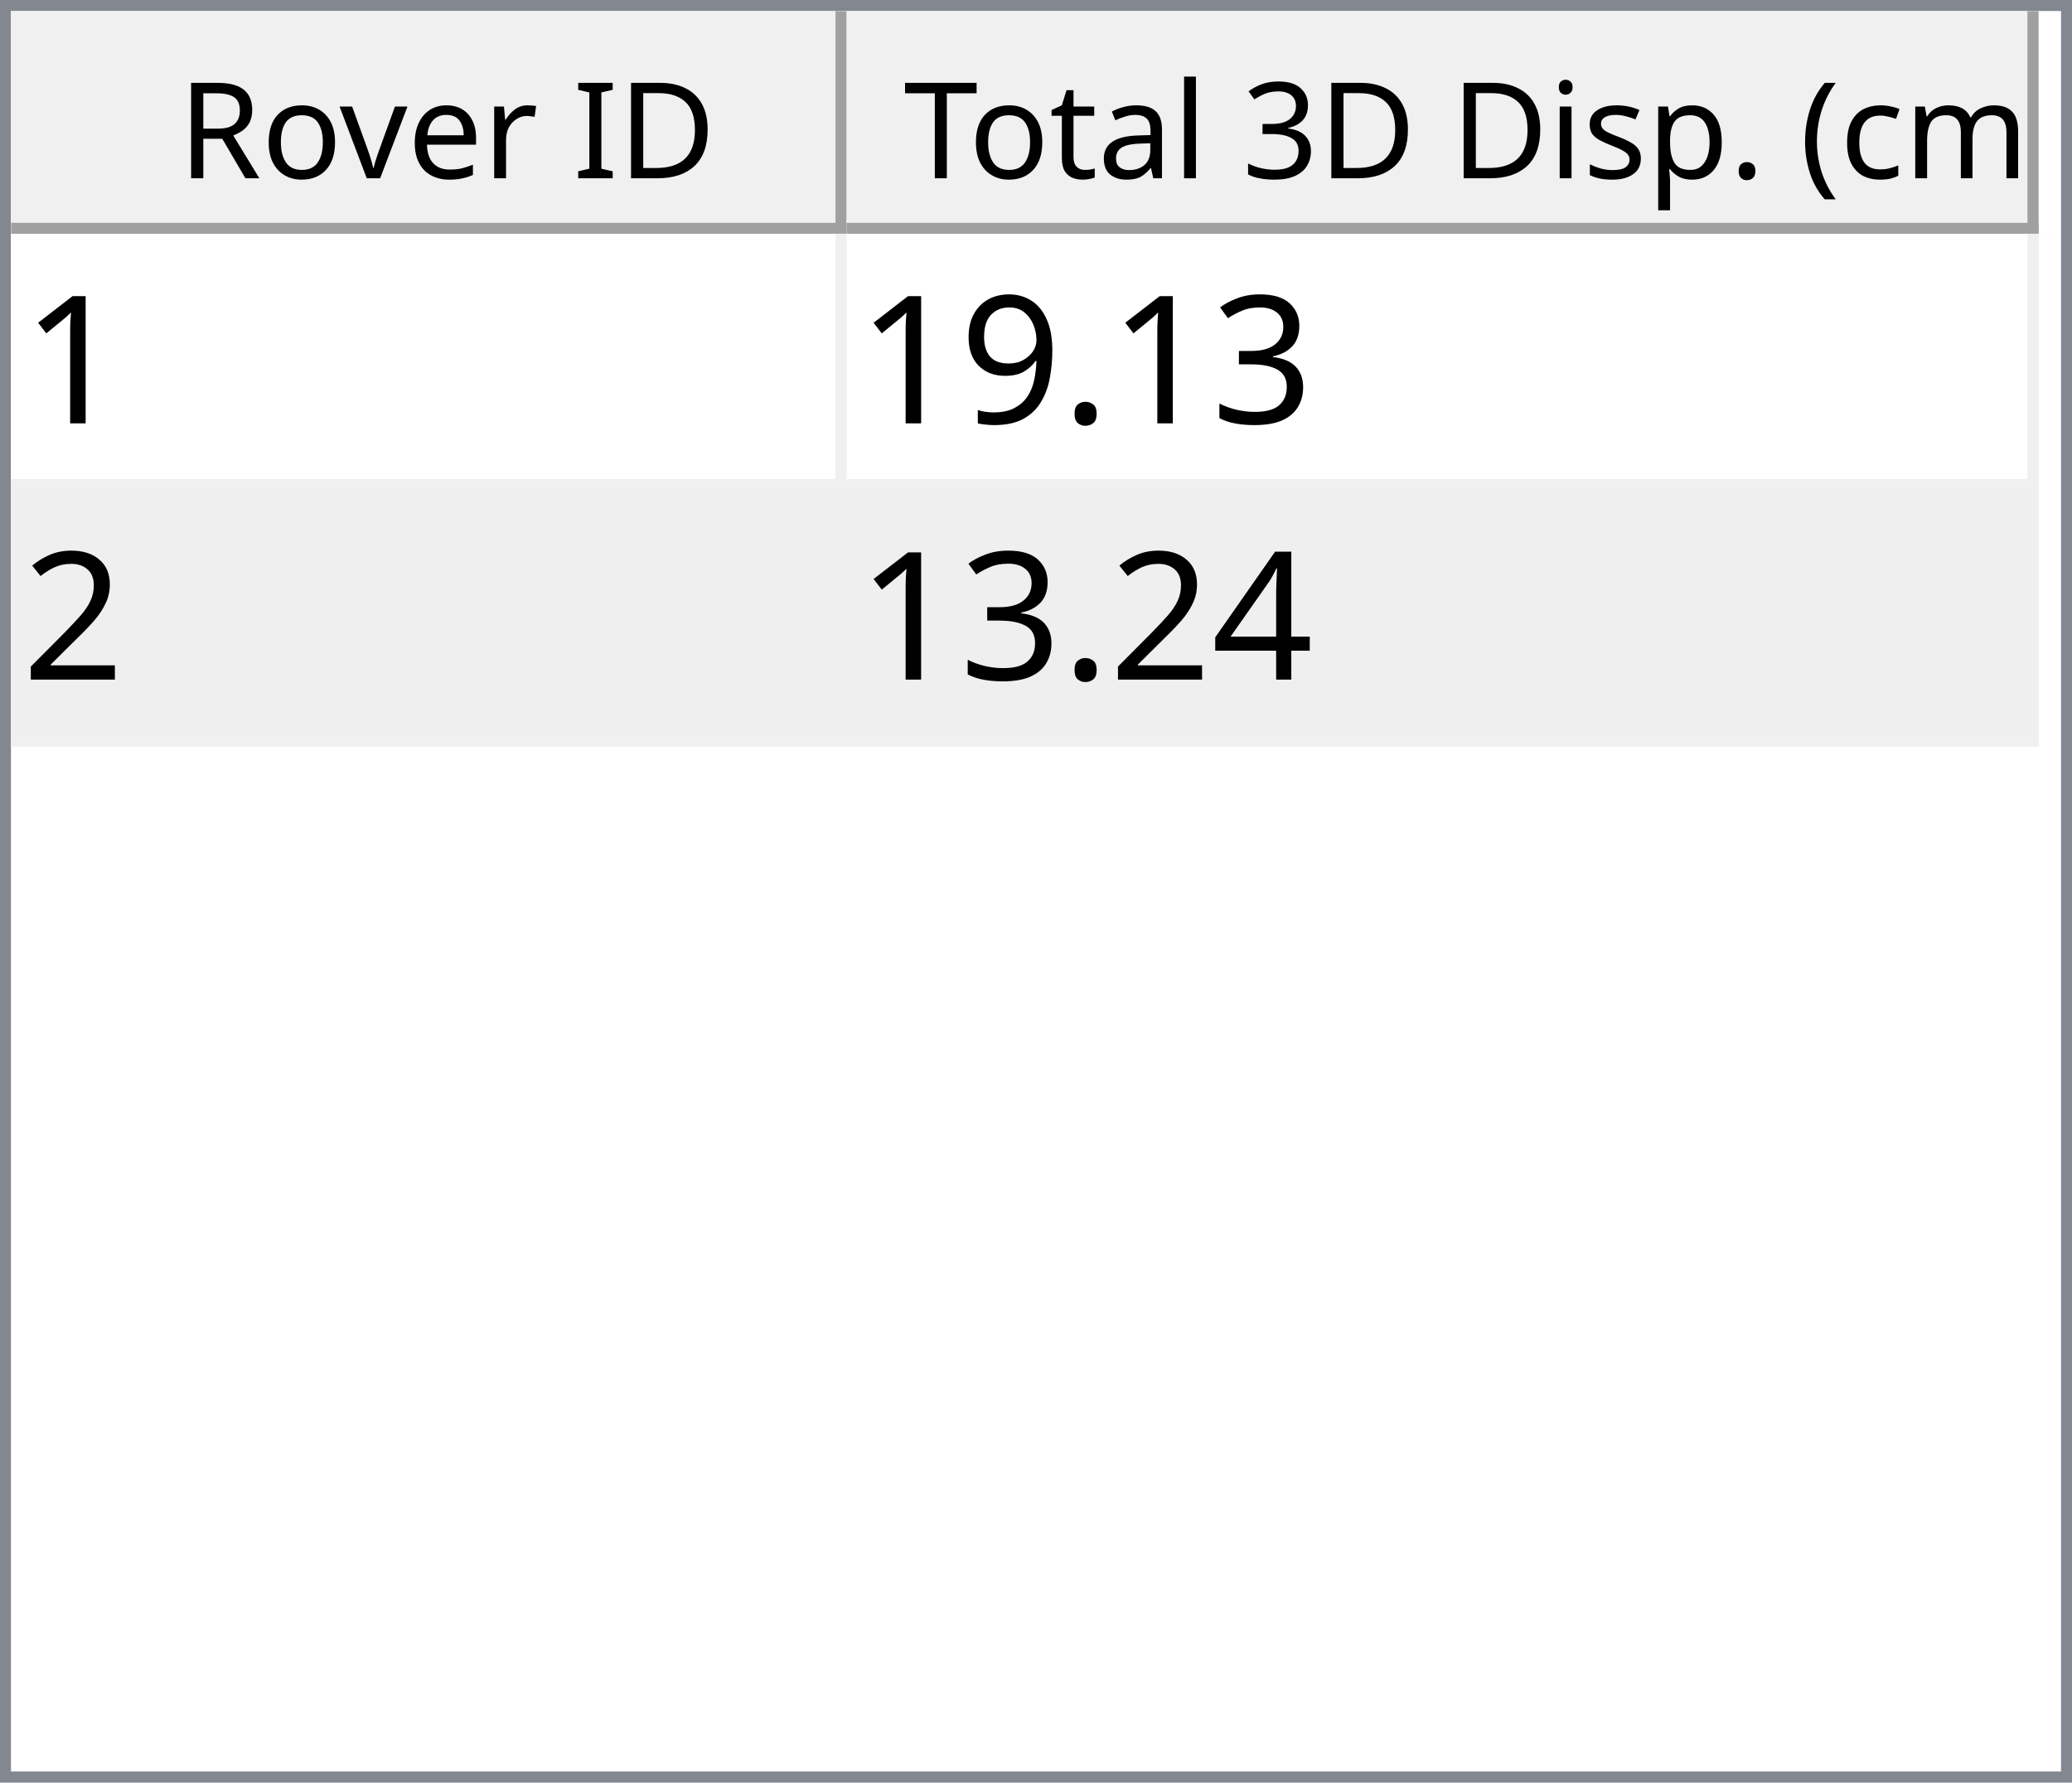
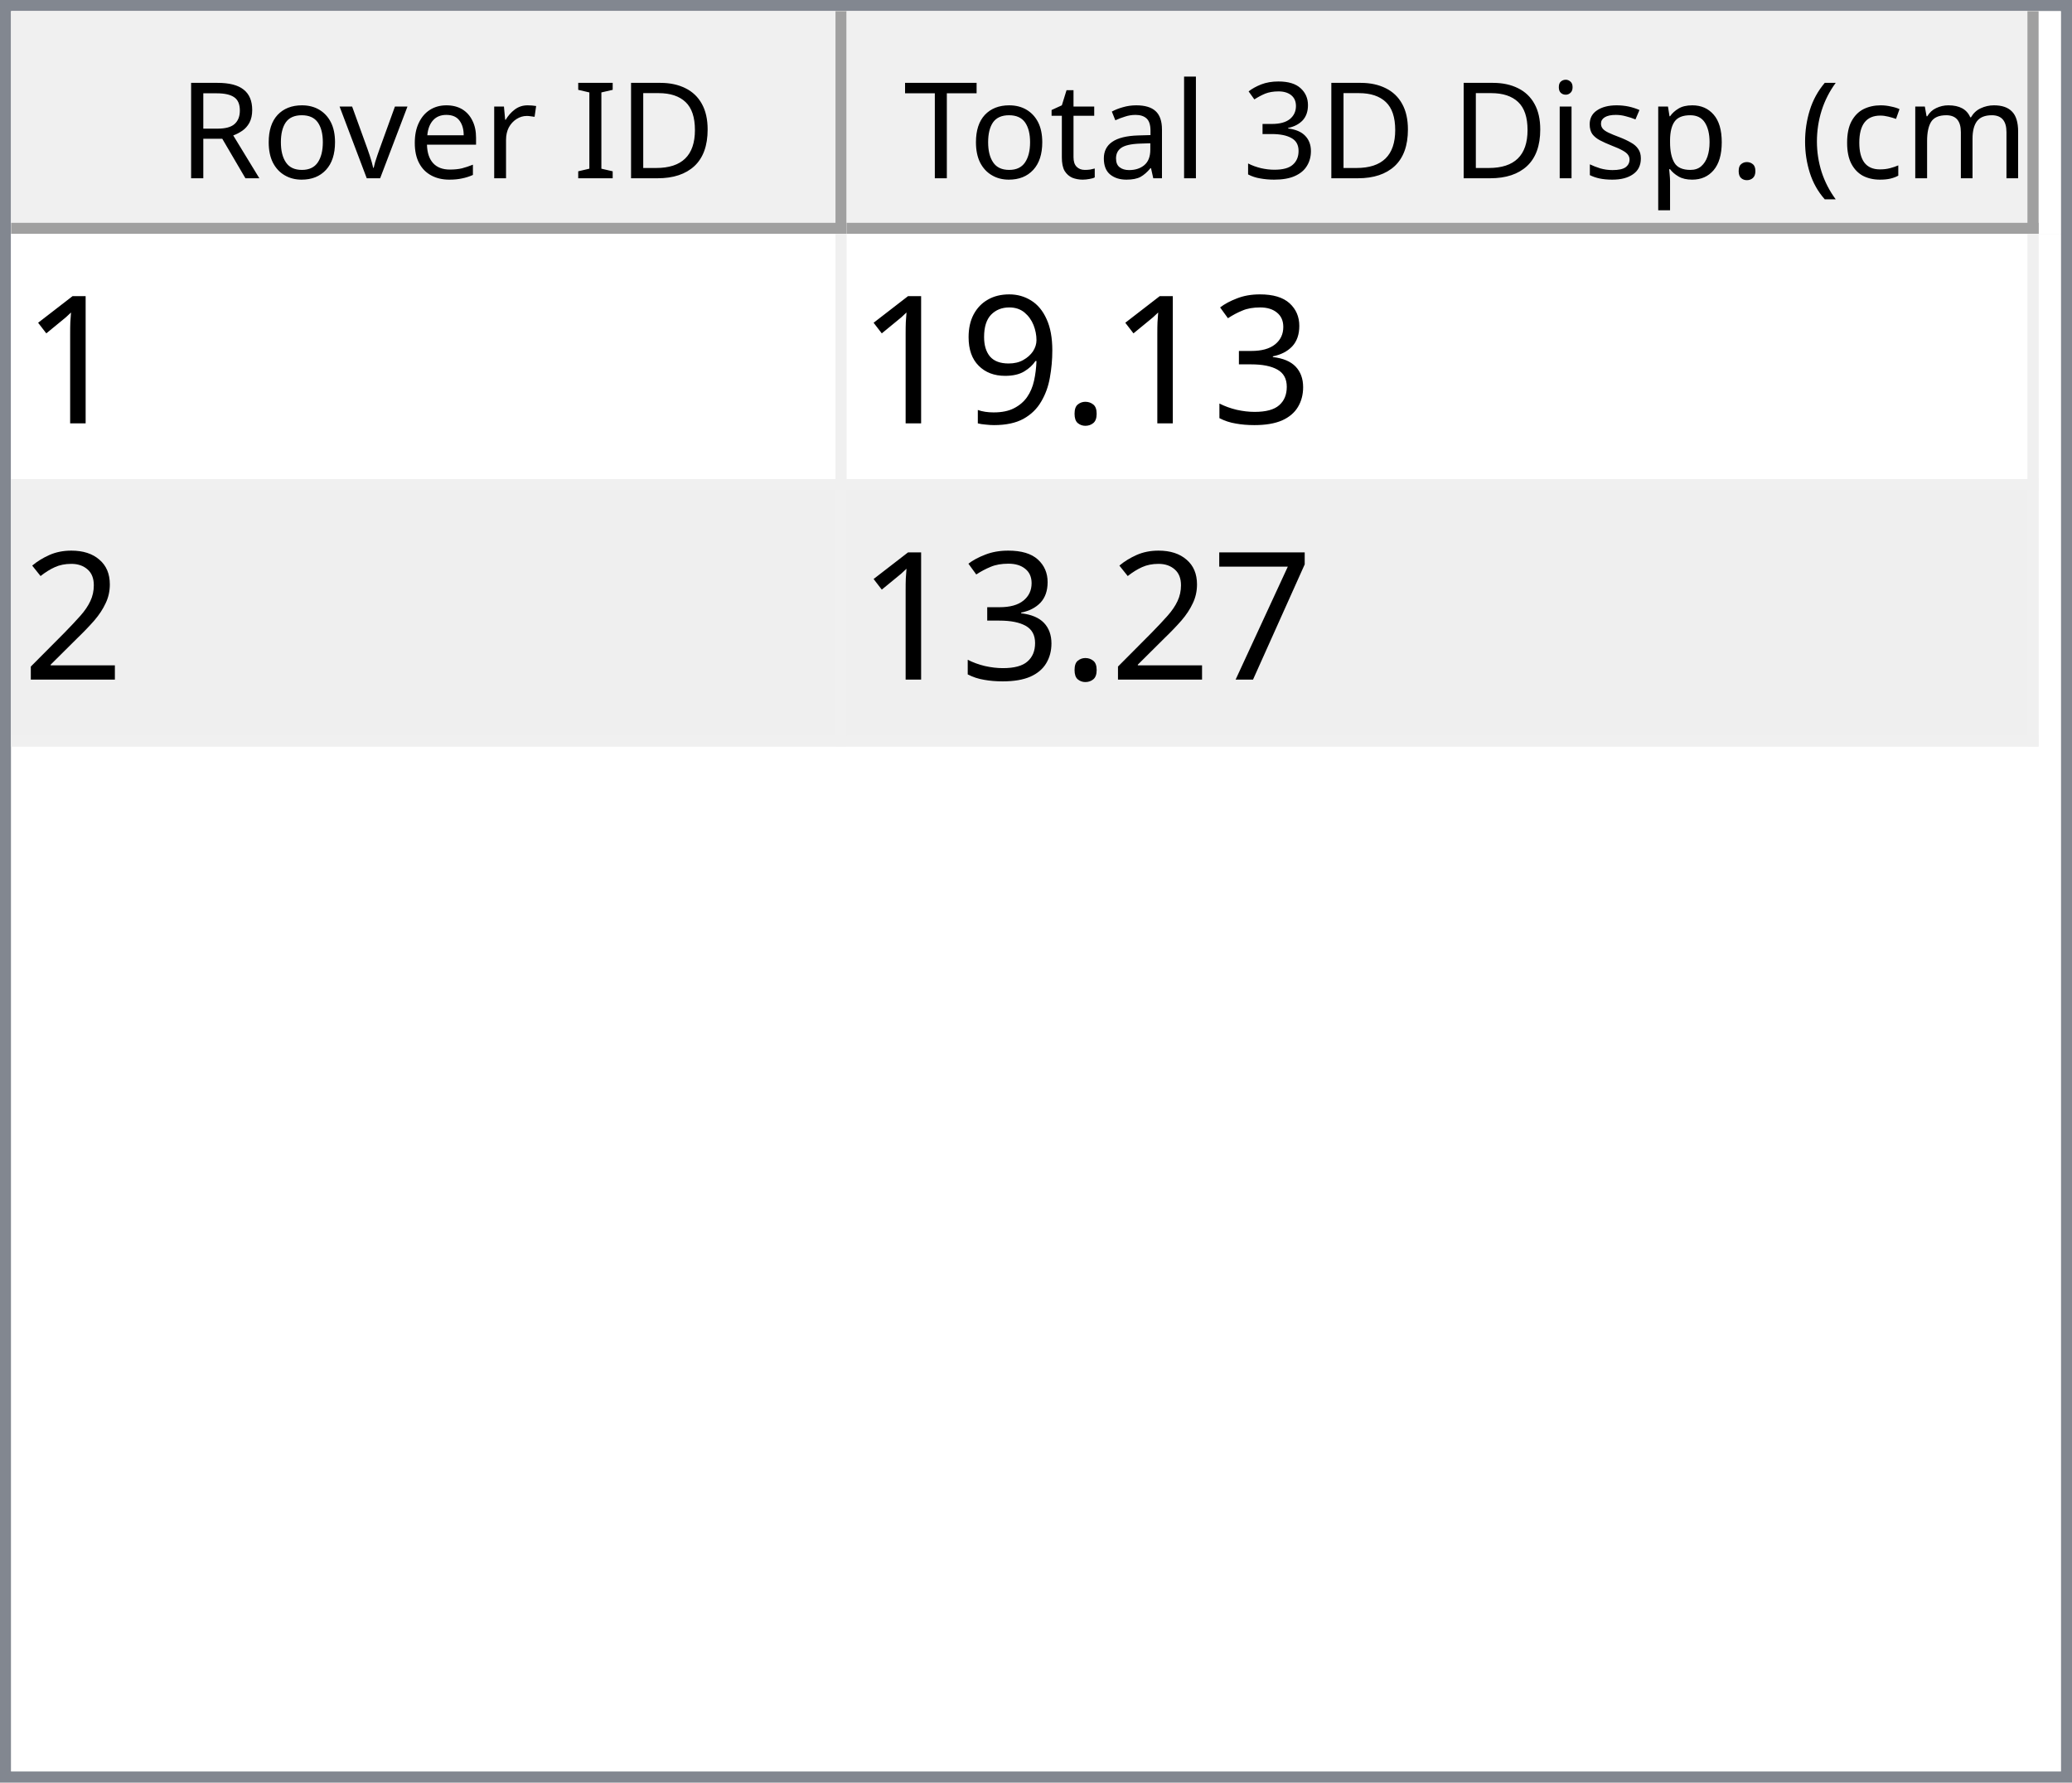
<svg xmlns="http://www.w3.org/2000/svg" style="fill-opacity:1; color-rendering:auto; color-interpolation:auto; text-rendering:auto; stroke:black; stroke-linecap:square; stroke-miterlimit:10; shape-rendering:auto; stroke-opacity:1; fill:black; stroke-dasharray:none; font-weight:normal; stroke-width:1; font-family:'Dialog'; font-style:normal; stroke-linejoin:miter; font-size:12px; stroke-dashoffset:0; image-rendering:auto;" width="186" height="160">
  <defs id="genericDefs" />
  <g>
    <defs id="defs1">
      <clipPath clipPathUnits="userSpaceOnUse" id="clipPath1">
        <path d="M0 0 L186 0 L186 160 L0 160 L0 0 Z" />
      </clipPath>
      <clipPath clipPathUnits="userSpaceOnUse" id="clipPath2">
        <path d="M0 0 L0 160 L186 160 L186 0 Z" />
      </clipPath>
      <clipPath clipPathUnits="userSpaceOnUse" id="clipPath3">
        <path d="M0 0 L0 20 L184 20 L184 0 Z" />
      </clipPath>
      <clipPath clipPathUnits="userSpaceOnUse" id="clipPath4">
        <path d="M0 0 L0 20 L75 20 L75 0 Z" />
      </clipPath>
      <clipPath clipPathUnits="userSpaceOnUse" id="clipPath5">
        <path d="M1 1 L1 19 L74 19 L74 1 Z" />
      </clipPath>
      <clipPath clipPathUnits="userSpaceOnUse" id="clipPath6">
        <path d="M0 0 L0 18 L73 18 L73 0 Z" />
      </clipPath>
      <clipPath clipPathUnits="userSpaceOnUse" id="clipPath7">
        <path d="M-0.5 -0.5 L-0.5 19.5 L74.5 19.5 L74.5 -0.5 Z" />
      </clipPath>
      <clipPath clipPathUnits="userSpaceOnUse" id="clipPath8">
        <path d="M0 0 L0 20 L107 20 L107 0 Z" />
      </clipPath>
      <clipPath clipPathUnits="userSpaceOnUse" id="clipPath9">
        <path d="M1 1 L1 19 L106 19 L106 1 Z" />
      </clipPath>
      <clipPath clipPathUnits="userSpaceOnUse" id="clipPath10">
        <path d="M0 0 L0 18 L105 18 L105 0 Z" />
      </clipPath>
      <clipPath clipPathUnits="userSpaceOnUse" id="clipPath11">
        <path d="M-0.5 -0.5 L-0.5 19.5 L106.5 19.5 L106.5 -0.5 Z" />
      </clipPath>
      <clipPath clipPathUnits="userSpaceOnUse" id="clipPath12">
        <path d="M0 0 L0 138 L184 138 L184 0 Z" />
      </clipPath>
      <clipPath clipPathUnits="userSpaceOnUse" id="clipPath13">
        <path d="M0 0 L0 46 L182 46 L182 0 Z" />
      </clipPath>
      <clipPath clipPathUnits="userSpaceOnUse" id="clipPath14">
        <path d="M-0.5 -0.5 L-0.5 45.5 L181.5 45.5 L181.5 -0.5 Z" />
      </clipPath>
      <clipPath clipPathUnits="userSpaceOnUse" id="clipPath15">
        <path d="M0 0 L0 22 L74 22 L74 0 Z" />
      </clipPath>
      <clipPath clipPathUnits="userSpaceOnUse" id="clipPath16">
        <path d="M0 0 L0 22 L106 22 L106 0 Z" />
      </clipPath>
      <font horiz-adv-x="64.551" id="font1">
        <font-face ascent="107.91" descent="25.098" units-per-em="100" style="font-style:normal; font-family:Segoe UI; font-weight:normal;" />
        <missing-glyph horiz-adv-x="64.551" d="M8.109 0 L8.109 68.266 L56.453 68.266 L56.453 0 L8.109 0 ZM15.328 7.234 L49.219 7.234 L49.219 61.031 L15.328 61.031 L15.328 7.234 Z" />
        <glyph unicode="D" horiz-adv-x="70.117" d="M9.188 0 L9.188 70.016 L28.516 70.016 Q65.531 70.016 65.531 35.891 Q65.531 19.672 55.25 9.836 Q44.969 0 27.734 0 L9.188 0 ZM17.391 62.594 L17.391 7.422 L27.828 7.422 Q41.609 7.422 49.273 14.797 Q56.938 22.172 56.938 35.688 Q56.938 62.594 28.328 62.594 L17.391 62.594 Z" />
        <glyph unicode="I" horiz-adv-x="26.611" d="M17.391 0 L9.188 0 L9.188 70.016 L17.391 70.016 L17.391 0 Z" />
        <glyph unicode=" " horiz-adv-x="27.393" d="" />
        <glyph unicode="r" horiz-adv-x="34.766" d="M34.188 41.891 Q32.078 43.5 28.125 43.5 Q23 43.5 19.555 38.672 Q16.109 33.844 16.109 25.484 L16.109 0 L8.109 0 L8.109 50 L16.109 50 L16.109 39.703 L16.312 39.703 Q18.016 44.969 21.531 47.922 Q25.047 50.875 29.391 50.875 Q32.516 50.875 34.188 50.203 L34.188 41.891 Z" />
        <glyph unicode="e" horiz-adv-x="52.295" d="M48.297 23 L12.984 23 Q13.188 14.656 17.484 10.109 Q21.781 5.562 29.297 5.562 Q37.75 5.562 44.828 11.141 L44.828 3.609 Q38.234 -1.172 27.391 -1.172 Q16.797 -1.172 10.742 5.641 Q4.688 12.453 4.688 24.812 Q4.688 36.469 11.305 43.82 Q17.922 51.172 27.734 51.172 Q37.547 51.172 42.922 44.828 Q48.297 38.484 48.297 27.203 L48.297 23 ZM40.094 29.781 Q40.047 36.719 36.75 40.578 Q33.453 44.438 27.594 44.438 Q21.922 44.438 17.969 40.383 Q14.016 36.328 13.094 29.781 L40.094 29.781 Z" />
        <glyph unicode="v" horiz-adv-x="47.9" d="M47.406 50 L27.484 0 L19.625 0 L0.688 50 L9.469 50 L22.172 13.672 Q23.578 9.672 23.922 6.688 L24.125 6.688 Q24.609 10.453 25.688 13.484 L38.969 50 L47.406 50 Z" />
        <glyph unicode="o" horiz-adv-x="58.594" d="M29 -1.172 Q17.922 -1.172 11.305 5.836 Q4.688 12.844 4.688 24.422 Q4.688 37.016 11.57 44.094 Q18.453 51.172 30.172 51.172 Q41.359 51.172 47.633 44.289 Q53.906 37.406 53.906 25.203 Q53.906 13.234 47.141 6.031 Q40.375 -1.172 29 -1.172 ZM29.594 44.438 Q21.875 44.438 17.383 39.188 Q12.891 33.938 12.891 24.703 Q12.891 15.828 17.43 10.695 Q21.969 5.562 29.594 5.562 Q37.359 5.562 41.531 10.594 Q45.703 15.625 45.703 24.906 Q45.703 34.281 41.531 39.359 Q37.359 44.438 29.594 44.438 Z" />
        <glyph unicode="R" horiz-adv-x="59.814" d="M59.375 0 L49.609 0 L37.891 19.625 Q36.281 22.359 34.766 24.289 Q33.25 26.219 31.664 27.438 Q30.078 28.656 28.25 29.219 Q26.422 29.781 24.125 29.781 L17.391 29.781 L17.391 0 L9.188 0 L9.188 70.016 L30.078 70.016 Q34.672 70.016 38.555 68.867 Q42.438 67.719 45.289 65.375 Q48.141 63.031 49.758 59.547 Q51.375 56.062 51.375 51.375 Q51.375 47.703 50.273 44.656 Q49.172 41.609 47.148 39.211 Q45.125 36.812 42.266 35.133 Q39.406 33.453 35.844 32.516 L35.844 32.328 Q37.594 31.547 38.891 30.547 Q40.188 29.547 41.359 28.18 Q42.531 26.812 43.68 25.078 Q44.828 23.344 46.234 21.047 L59.375 0 ZM17.391 62.594 L17.391 37.203 L28.516 37.203 Q31.594 37.203 34.203 38.133 Q36.812 39.062 38.719 40.797 Q40.625 42.531 41.703 45.047 Q42.781 47.562 42.781 50.688 Q42.781 56.297 39.141 59.445 Q35.5 62.594 28.609 62.594 L17.391 62.594 Z" />
        <glyph unicode=")" horiz-adv-x="30.176" d="M8.297 -15.922 L1.172 -15.922 Q16.406 2.344 16.406 26.812 Q16.406 51.469 1.078 70.016 L8.297 70.016 Q23.531 52.156 23.531 26.703 Q23.531 1.375 8.297 -15.922 Z" />
        <glyph unicode="m" horiz-adv-x="86.133" d="M79.109 0 L71.094 0 L71.094 28.719 Q71.094 37.016 68.531 40.727 Q65.969 44.438 59.906 44.438 Q54.781 44.438 51.195 39.75 Q47.609 35.062 47.609 28.516 L47.609 0 L39.594 0 L39.594 29.688 Q39.594 44.438 28.219 44.438 Q22.953 44.438 19.531 40.016 Q16.109 35.594 16.109 28.516 L16.109 0 L8.109 0 L8.109 50 L16.109 50 L16.109 42.094 L16.312 42.094 Q21.625 51.172 31.844 51.172 Q36.969 51.172 40.773 48.312 Q44.578 45.453 46 40.828 Q51.562 51.172 62.594 51.172 Q79.109 51.172 79.109 30.812 L79.109 0 Z" />
        <glyph unicode="c" horiz-adv-x="46.191" d="M42.188 2.297 Q36.422 -1.172 28.516 -1.172 Q17.828 -1.172 11.258 5.789 Q4.688 12.75 4.688 23.828 Q4.688 36.188 11.766 43.68 Q18.844 51.172 30.672 51.172 Q37.25 51.172 42.281 48.734 L42.281 40.531 Q36.719 44.438 30.375 44.438 Q22.703 44.438 17.797 38.945 Q12.891 33.453 12.891 24.516 Q12.891 15.719 17.508 10.641 Q22.125 5.562 29.891 5.562 Q36.422 5.562 42.188 9.906 L42.188 2.297 Z" />
        <glyph unicode="(" horiz-adv-x="30.176" d="M29.109 -15.922 L21.969 -15.922 Q6.844 1.375 6.844 26.703 Q6.844 52.156 21.969 70.016 L29.203 70.016 Q13.875 51.469 13.875 26.812 Q13.875 2.344 29.109 -15.922 Z" />
        <glyph unicode="." horiz-adv-x="21.68" d="M10.891 -1.078 Q8.641 -1.078 7.055 0.539 Q5.469 2.156 5.469 4.391 Q5.469 6.641 7.055 8.273 Q8.641 9.906 10.891 9.906 Q13.188 9.906 14.797 8.273 Q16.406 6.641 16.406 4.391 Q16.406 2.156 14.797 0.539 Q13.188 -1.078 10.891 -1.078 Z" />
        <glyph unicode="p" horiz-adv-x="58.789" d="M16.312 7.234 L16.109 7.234 L16.109 -23 L8.109 -23 L8.109 50 L16.109 50 L16.109 41.219 L16.312 41.219 Q22.219 51.172 33.594 51.172 Q43.266 51.172 48.688 44.461 Q54.109 37.75 54.109 26.469 Q54.109 13.922 48 6.375 Q41.891 -1.172 31.297 -1.172 Q21.578 -1.172 16.312 7.234 ZM16.109 27.391 L16.109 20.406 Q16.109 14.203 20.141 9.883 Q24.172 5.562 30.375 5.562 Q37.641 5.562 41.773 11.133 Q45.906 16.703 45.906 26.609 Q45.906 34.969 42.047 39.703 Q38.188 44.438 31.594 44.438 Q24.609 44.438 20.359 39.578 Q16.109 34.719 16.109 27.391 Z" />
        <glyph unicode="s" horiz-adv-x="42.432" d="M5.078 1.812 L5.078 10.406 Q11.625 5.562 19.484 5.562 Q30.031 5.562 30.031 12.594 Q30.031 14.594 29.125 15.992 Q28.219 17.391 26.68 18.461 Q25.141 19.531 23.07 20.383 Q21 21.234 18.609 22.172 Q15.281 23.484 12.766 24.828 Q10.25 26.172 8.57 27.859 Q6.891 29.547 6.031 31.695 Q5.172 33.844 5.172 36.719 Q5.172 40.234 6.789 42.945 Q8.406 45.656 11.086 47.484 Q13.766 49.312 17.211 50.242 Q20.656 51.172 24.312 51.172 Q30.812 51.172 35.938 48.922 L35.938 40.828 Q30.422 44.438 23.25 44.438 Q21 44.438 19.195 43.922 Q17.391 43.406 16.094 42.477 Q14.797 41.547 14.086 40.258 Q13.375 38.969 13.375 37.406 Q13.375 35.453 14.086 34.133 Q14.797 32.812 16.164 31.789 Q17.531 30.766 19.484 29.938 Q21.438 29.109 23.922 28.125 Q27.25 26.859 29.883 25.516 Q32.516 24.172 34.375 22.484 Q36.234 20.797 37.234 18.602 Q38.234 16.406 38.234 13.375 Q38.234 9.672 36.602 6.938 Q34.969 4.203 32.234 2.398 Q29.5 0.594 25.93 -0.289 Q22.359 -1.172 18.453 -1.172 Q10.75 -1.172 5.078 1.812 Z" />
        <glyph unicode="i" horiz-adv-x="24.219" d="M12.203 62.703 Q10.062 62.703 8.547 64.164 Q7.031 65.625 7.031 67.875 Q7.031 70.125 8.547 71.609 Q10.062 73.094 12.203 73.094 Q14.406 73.094 15.945 71.609 Q17.484 70.125 17.484 67.875 Q17.484 65.719 15.945 64.211 Q14.406 62.703 12.203 62.703 ZM16.109 0 L8.109 0 L8.109 50 L16.109 50 L16.109 0 Z" />
        <glyph unicode="3" horiz-adv-x="53.906" d="M46.531 19.828 Q46.531 15.094 44.75 11.211 Q42.969 7.328 39.719 4.57 Q36.469 1.812 31.93 0.297 Q27.391 -1.219 21.922 -1.219 Q11.922 -1.219 6 2.594 L6 11.188 Q13.094 5.609 22.219 5.609 Q25.875 5.609 28.828 6.539 Q31.781 7.469 33.906 9.227 Q36.031 10.984 37.18 13.477 Q38.328 15.969 38.328 19.094 Q38.328 32.812 18.797 32.812 L12.984 32.812 L12.984 39.594 L18.5 39.594 Q35.797 39.594 35.797 52.484 Q35.797 64.406 22.609 64.406 Q15.188 64.406 8.688 59.422 L8.688 67.188 Q15.375 71.188 24.609 71.188 Q29 71.188 32.57 69.969 Q36.141 68.75 38.68 66.555 Q41.219 64.359 42.609 61.281 Q44 58.203 44 54.5 Q44 40.672 30.031 36.719 L30.031 36.531 Q33.594 36.141 36.625 34.797 Q39.656 33.453 41.852 31.305 Q44.047 29.156 45.289 26.25 Q46.531 23.344 46.531 19.828 Z" />
        <glyph unicode="l" horiz-adv-x="24.219" d="M16.109 0 L8.109 0 L8.109 74.031 L16.109 74.031 L16.109 0 Z" />
        <glyph unicode="a" horiz-adv-x="50.879" d="M43.891 0 L35.891 0 L35.891 7.812 L35.688 7.812 Q30.469 -1.172 20.312 -1.172 Q12.844 -1.172 8.617 2.781 Q4.391 6.734 4.391 13.281 Q4.391 27.297 20.906 29.594 L35.891 31.688 Q35.891 44.438 25.594 44.438 Q16.547 44.438 9.281 38.281 L9.281 46.484 Q16.656 51.172 26.266 51.172 Q43.891 51.172 43.891 32.516 L43.891 0 ZM35.891 25.297 L23.828 23.641 Q18.266 22.859 15.43 20.875 Q12.594 18.891 12.594 13.875 Q12.594 10.203 15.211 7.883 Q17.828 5.562 22.172 5.562 Q28.125 5.562 32.008 9.742 Q35.891 13.922 35.891 20.312 L35.891 25.297 Z" />
        <glyph unicode="t" horiz-adv-x="33.887" d="M31.297 0.484 Q28.469 -1.078 23.828 -1.078 Q10.688 -1.078 10.688 13.578 L10.688 43.172 L2.094 43.172 L2.094 50 L10.688 50 L10.688 62.203 L18.703 64.797 L18.703 50 L31.297 50 L31.297 43.172 L18.703 43.172 L18.703 14.984 Q18.703 9.969 20.414 7.82 Q22.125 5.672 26.078 5.672 Q29.109 5.672 31.297 7.328 L31.297 0.484 Z" />
        <glyph unicode="T" horiz-adv-x="52.393" d="M50.594 62.594 L30.375 62.594 L30.375 0 L22.172 0 L22.172 62.594 L2 62.594 L2 70.016 L50.594 70.016 L50.594 62.594 Z" />
      </font>
      <font horiz-adv-x="75.0" id="font2">
        <font-face ascent="100.537" descent="21.973" units-per-em="100" style="font-style:normal; font-family:sans-serif; font-weight:normal;" />
        <missing-glyph horiz-adv-x="75.0" d="M12.5 0 L12.5 62.5 L62.5 62.5 L62.5 0 L12.5 0 ZM14.062 1.562 L60.938 1.562 L60.938 60.938 L14.062 60.938 L14.062 1.562 Z" />
        <glyph unicode="1" horiz-adv-x="55.615" d="M37.25 0 L28.469 0 L28.469 56 Q25.297 52.984 20.141 49.953 Q14.984 46.922 10.891 45.406 L10.891 53.906 Q18.266 57.375 23.781 62.305 Q29.297 67.234 31.594 71.875 L37.25 71.875 L37.25 0 Z" />
        <glyph unicode="3" horiz-adv-x="55.615" d="M4.203 18.891 L12.984 20.062 Q14.5 12.594 18.141 9.297 Q21.781 6 27 6 Q33.203 6 37.477 10.297 Q41.75 14.594 41.75 20.953 Q41.75 27 37.797 30.93 Q33.844 34.859 27.734 34.859 Q25.25 34.859 21.531 33.891 L22.516 41.609 Q23.391 41.5 23.922 41.5 Q29.547 41.5 34.039 44.43 Q38.531 47.359 38.531 53.469 Q38.531 58.297 35.258 61.477 Q31.984 64.656 26.812 64.656 Q21.688 64.656 18.266 61.43 Q14.844 58.203 13.875 51.766 L5.078 53.328 Q6.688 62.156 12.398 67.016 Q18.109 71.875 26.609 71.875 Q32.469 71.875 37.398 69.359 Q42.328 66.844 44.945 62.5 Q47.562 58.156 47.562 53.266 Q47.562 48.641 45.07 44.828 Q42.578 41.016 37.703 38.766 Q44.047 37.312 47.562 32.695 Q51.078 28.078 51.078 21.141 Q51.078 11.766 44.242 5.25 Q37.406 -1.266 26.953 -1.266 Q17.531 -1.266 11.305 4.352 Q5.078 9.969 4.203 18.891 Z" />
        <glyph unicode="." horiz-adv-x="27.783" d="M9.078 0 L9.078 10.016 L19.094 10.016 L19.094 0 L9.078 0 Z" />
        <glyph unicode="9" horiz-adv-x="55.615" d="M5.469 16.547 L13.922 17.328 Q14.984 11.375 18.016 8.688 Q21.047 6 25.781 6 Q29.828 6 32.883 7.859 Q35.938 9.719 37.891 12.82 Q39.844 15.922 41.164 21.195 Q42.484 26.469 42.484 31.938 Q42.484 32.516 42.438 33.688 Q39.797 29.5 35.234 26.883 Q30.672 24.266 25.344 24.266 Q16.453 24.266 10.305 30.711 Q4.156 37.156 4.156 47.703 Q4.156 58.594 10.578 65.234 Q17 71.875 26.656 71.875 Q33.641 71.875 39.43 68.117 Q45.219 64.359 48.219 57.398 Q51.219 50.438 51.219 37.25 Q51.219 23.531 48.242 15.406 Q45.266 7.281 39.383 3.031 Q33.5 -1.219 25.594 -1.219 Q17.188 -1.219 11.867 3.445 Q6.547 8.109 5.469 16.547 ZM41.453 48.141 Q41.453 55.719 37.43 60.156 Q33.406 64.594 27.734 64.594 Q21.875 64.594 17.531 59.812 Q13.188 55.031 13.188 47.406 Q13.188 40.578 17.312 36.305 Q21.438 32.031 27.484 32.031 Q33.594 32.031 37.523 36.305 Q41.453 40.578 41.453 48.141 Z" />
        <glyph unicode="2" horiz-adv-x="55.615" d="M50.344 8.453 L50.344 0 L3.031 0 Q2.938 3.172 4.047 6.109 Q5.859 10.938 9.836 15.625 Q13.812 20.312 21.344 26.469 Q33.016 36.031 37.117 41.625 Q41.219 47.219 41.219 52.203 Q41.219 57.422 37.477 61.008 Q33.734 64.594 27.734 64.594 Q21.391 64.594 17.578 60.789 Q13.766 56.984 13.719 50.25 L4.688 51.172 Q5.609 61.281 11.664 66.578 Q17.719 71.875 27.938 71.875 Q38.234 71.875 44.242 66.164 Q50.25 60.453 50.25 52 Q50.25 47.703 48.492 43.555 Q46.734 39.406 42.656 34.812 Q38.578 30.219 29.109 22.219 Q21.188 15.578 18.945 13.211 Q16.703 10.844 15.234 8.453 L50.344 8.453 Z" />
-         <glyph unicode="4" horiz-adv-x="55.615" d="M32.328 0 L32.328 17.141 L1.266 17.141 L1.266 25.203 L33.938 71.578 L41.109 71.578 L41.109 25.203 L50.781 25.203 L50.781 17.141 L41.109 17.141 L41.109 0 L32.328 0 ZM32.328 25.203 L32.328 57.469 L9.906 25.203 L32.328 25.203 Z" />
+         <glyph unicode="7" horiz-adv-x="55.615" d="M4.734 62.203 L4.734 70.656 L51.078 70.656 L51.078 63.812 Q44.234 56.547 37.523 44.484 Q30.812 32.422 27.156 19.672 Q24.516 10.688 23.781 0 L14.75 0 Q14.891 8.453 18.062 20.414 Q21.234 32.375 27.172 43.484 Q33.109 54.594 39.797 62.203 L4.734 62.203 Z" />
      </font>
    </defs>
    <g style="fill:white; stroke:white;">
      <rect x="0" y="0" width="186" style="clip-path:url(#clipPath1); stroke:none;" height="160" />
    </g>
    <g style="fill:white; text-rendering:optimizeSpeed; color-rendering:optimizeSpeed; image-rendering:optimizeSpeed; shape-rendering:crispEdges; stroke:white; color-interpolation:sRGB;">
      <rect x="0" width="186" height="160" y="0" style="stroke:none;" />
      <path style="stroke:none;" d="M0 160 L186 160 L186 0 L0 0 Z" />
    </g>
    <g style="fill:rgb(240,240,240); font-family:'Segoe UI'; stroke:rgb(240,240,240);">
      <rect x="0" y="0" width="186" style="clip-path:url(#clipPath2); stroke:none;" height="160" />
    </g>
    <g style="fill:rgb(130,135,144); font-family:'Segoe UI'; stroke:rgb(130,135,144);">
      <path d="M0 0 L186 0 L186 160 L0 160 L0 0 ZM1 1 L185 1 L185 159 L1 159 L1 1 Z" style="fill-rule:evenodd; clip-path:url(#clipPath2); stroke:none;" />
    </g>
    <g style="fill:white; font-family:'Segoe UI'; stroke:white;" transform="translate(1,1)">
      <rect x="0" y="0" width="184" style="clip-path:url(#clipPath3); stroke:none;" height="20" />
    </g>
    <g style="fill:rgb(240,240,240); font-family:'Segoe UI'; stroke:rgb(240,240,240);" transform="translate(1,1)">
      <rect x="0" y="0" width="75" style="clip-path:url(#clipPath4); stroke:none;" height="20" />
    </g>
    <g style="font-family:'Segoe UI';" transform="translate(2,2)">
      <text x="14" xml:space="preserve" y="14" style="clip-path:url(#clipPath6); stroke:none;">Rover ID</text>
    </g>
    <g style="fill:rgb(160,160,160); font-family:'Segoe UI'; stroke:rgb(160,160,160); stroke-linejoin:bevel;" transform="translate(1.5,1.5)">
      <line x1="74" x2="74" y1="0" style="fill:none; clip-path:url(#clipPath7);" y2="19" />
    </g>
    <g style="fill:rgb(160,160,160); font-family:'Segoe UI'; stroke:rgb(160,160,160); stroke-linejoin:bevel;" transform="matrix(1,0,0,1,1,1) translate(0.5,0.5)">
      <line x1="0" x2="74" y1="19" style="fill:none; clip-path:url(#clipPath7);" y2="19" />
    </g>
    <g style="fill:rgb(240,240,240); font-family:'Segoe UI'; stroke:rgb(240,240,240);" transform="translate(76,1)">
      <rect x="0" y="0" width="107" style="clip-path:url(#clipPath8); stroke:none;" height="20" />
    </g>
    <g style="font-family:'Segoe UI';" transform="translate(77,2)">
      <text x="1" xml:space="preserve" y="14" style="clip-path:url(#clipPath10); stroke:none;"> Total 3D Disp. (cm)</text>
    </g>
    <g style="fill:rgb(160,160,160); font-family:'Segoe UI'; stroke:rgb(160,160,160); stroke-linejoin:bevel;" transform="translate(76.5,1.5)">
      <line x1="106" x2="106" y1="0" style="fill:none; clip-path:url(#clipPath11);" y2="19" />
    </g>
    <g style="fill:rgb(160,160,160); font-family:'Segoe UI'; stroke:rgb(160,160,160); stroke-linejoin:bevel;" transform="matrix(1,0,0,1,76,1) translate(0.5,0.5)">
      <line x1="0" x2="106" y1="19" style="fill:none; clip-path:url(#clipPath11);" y2="19" />
    </g>
    <g style="fill:white; font-family:'Segoe UI'; stroke:white;" transform="translate(1,21)">
      <rect x="0" y="0" width="184" style="clip-path:url(#clipPath12); stroke:none;" height="138" />
    </g>
    <g style="fill:rgb(240,240,240); font-size:16px; font-family:sans-serif; stroke:rgb(240,240,240);" transform="translate(1,21)">
      <rect x="0" y="0" width="182" style="clip-path:url(#clipPath13); stroke:none;" height="46" />
      <line transform="translate(0.5,0.5)" x1="0" x2="181" y1="22" style="clip-path:url(#clipPath14); fill:none; stroke-linejoin:bevel;" y2="22" />
    </g>
    <g transform="matrix(1,0,0,1,1,21) translate(0.5,0.5)" style="fill:rgb(240,240,240); font-size:16px; font-family:sans-serif; stroke:rgb(240,240,240); stroke-linejoin:bevel;">
      <line x1="0" x2="181" y1="45" style="fill:none; clip-path:url(#clipPath14);" y2="45" />
    </g>
    <g transform="matrix(1,0,0,1,1,21) translate(0.5,0.5)" style="fill:rgb(240,240,240); font-size:16px; font-family:sans-serif; stroke:rgb(240,240,240); stroke-linejoin:bevel;">
      <line x1="74" x2="74" y1="0" style="fill:none; clip-path:url(#clipPath14);" y2="45" />
    </g>
    <g transform="matrix(1,0,0,1,1,21) translate(0.5,0.5)" style="fill:rgb(240,240,240); font-size:16px; font-family:sans-serif; stroke:rgb(240,240,240); stroke-linejoin:bevel;">
      <line x1="181" x2="181" y1="0" style="fill:none; clip-path:url(#clipPath14);" y2="45" />
    </g>
    <g style="fill:white; font-size:16px; font-family:sans-serif; stroke:white;" transform="matrix(1,0,0,1,1,21)">
      <rect x="0" y="0" width="74" style="clip-path:url(#clipPath15); stroke:none;" height="22" />
      <text x="1" y="17" style="fill:black; clip-path:url(#clipPath15); stroke:none;" xml:space="preserve">1</text>
    </g>
    <g style="fill:white; font-size:16px; font-family:sans-serif; stroke:white;" transform="matrix(1,0,0,1,1,21) translate(75,0)">
      <rect x="0" y="0" width="106" style="clip-path:url(#clipPath16); stroke:none;" height="22" />
      <text x="1" y="17" style="fill:black; clip-path:url(#clipPath16); stroke:none;" xml:space="preserve">19.13</text>
    </g>
    <g style="fill:rgb(239,239,239); font-size:16px; font-family:sans-serif; stroke:rgb(239,239,239);" transform="matrix(1,0,0,1,1,21) translate(0,23)">
      <rect x="0" y="0" width="74" style="clip-path:url(#clipPath15); stroke:none;" height="22" />
      <text x="1" y="17" style="fill:black; clip-path:url(#clipPath15); stroke:none;" xml:space="preserve">2</text>
    </g>
    <g style="fill:rgb(239,239,239); font-size:16px; font-family:sans-serif; stroke:rgb(239,239,239);" transform="matrix(1,0,0,1,1,21) translate(75,23)">
      <rect x="0" y="0" width="106" style="clip-path:url(#clipPath16); stroke:none;" height="22" />
-       <text x="1" y="17" style="fill:black; clip-path:url(#clipPath16); stroke:none;" xml:space="preserve">13.24</text>
+       <text x="1" y="17" style="fill:black; clip-path:url(#clipPath16); stroke:none;" xml:space="preserve">13.27</text>
    </g>
  </g>
</svg>
